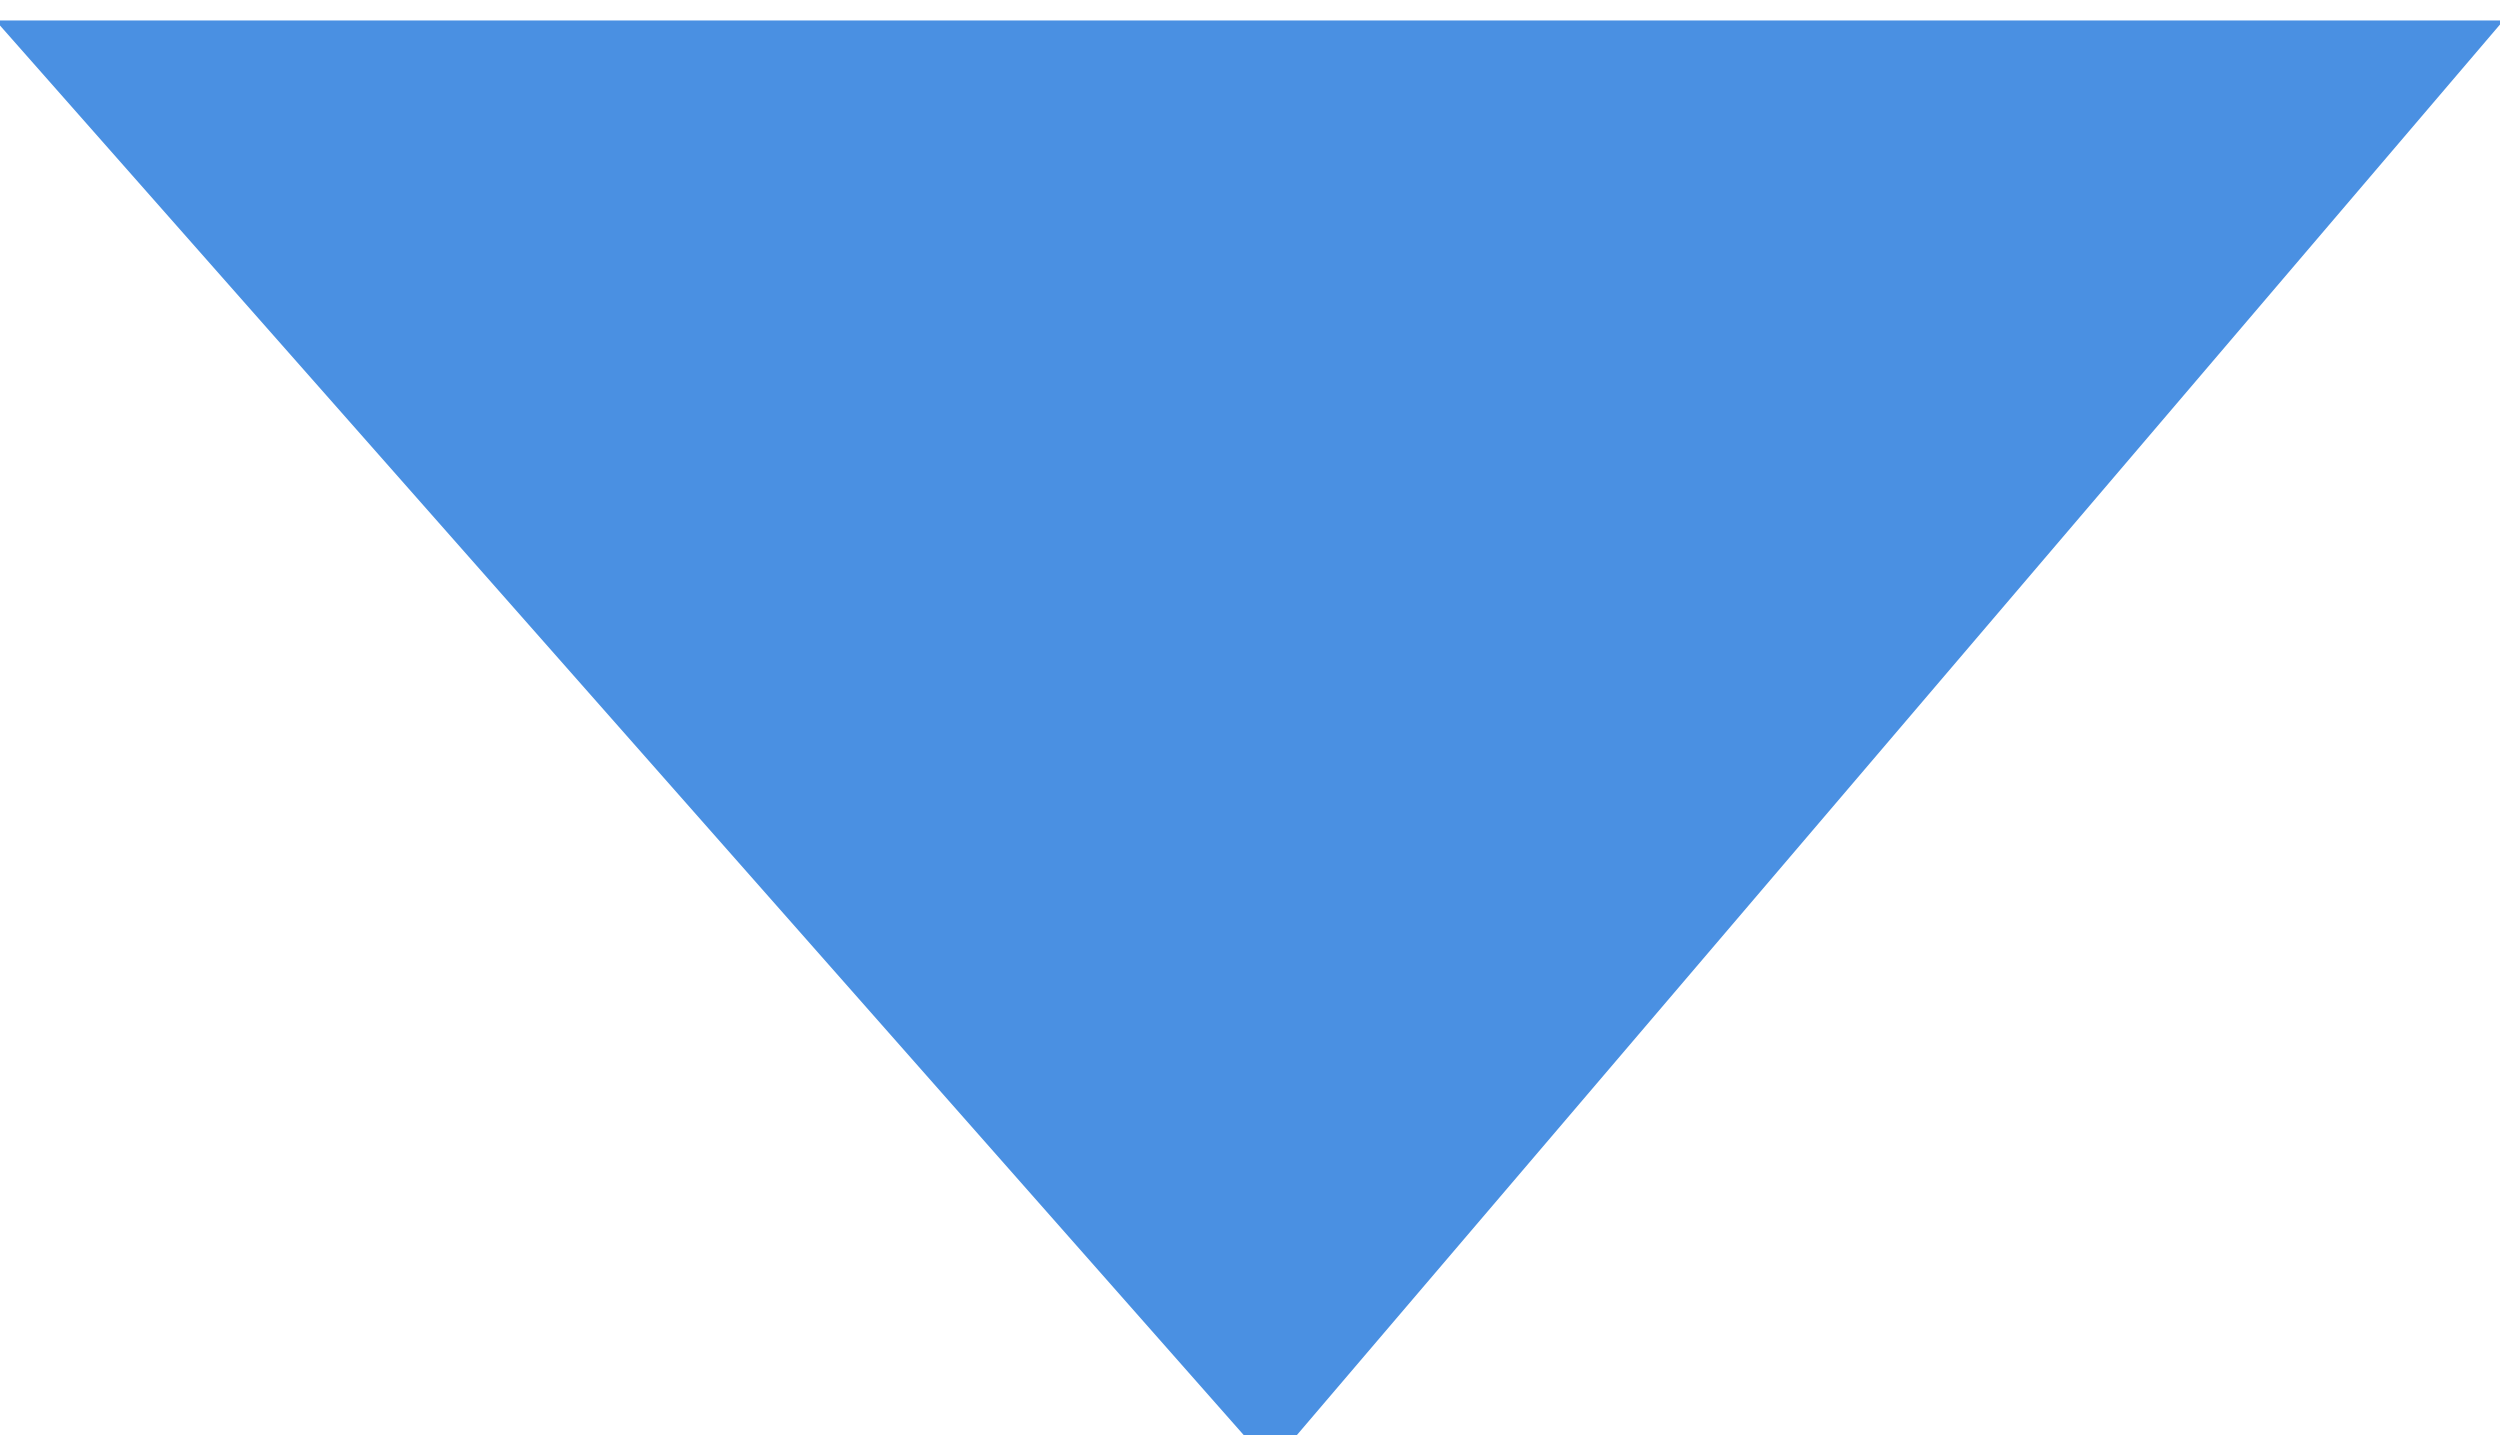
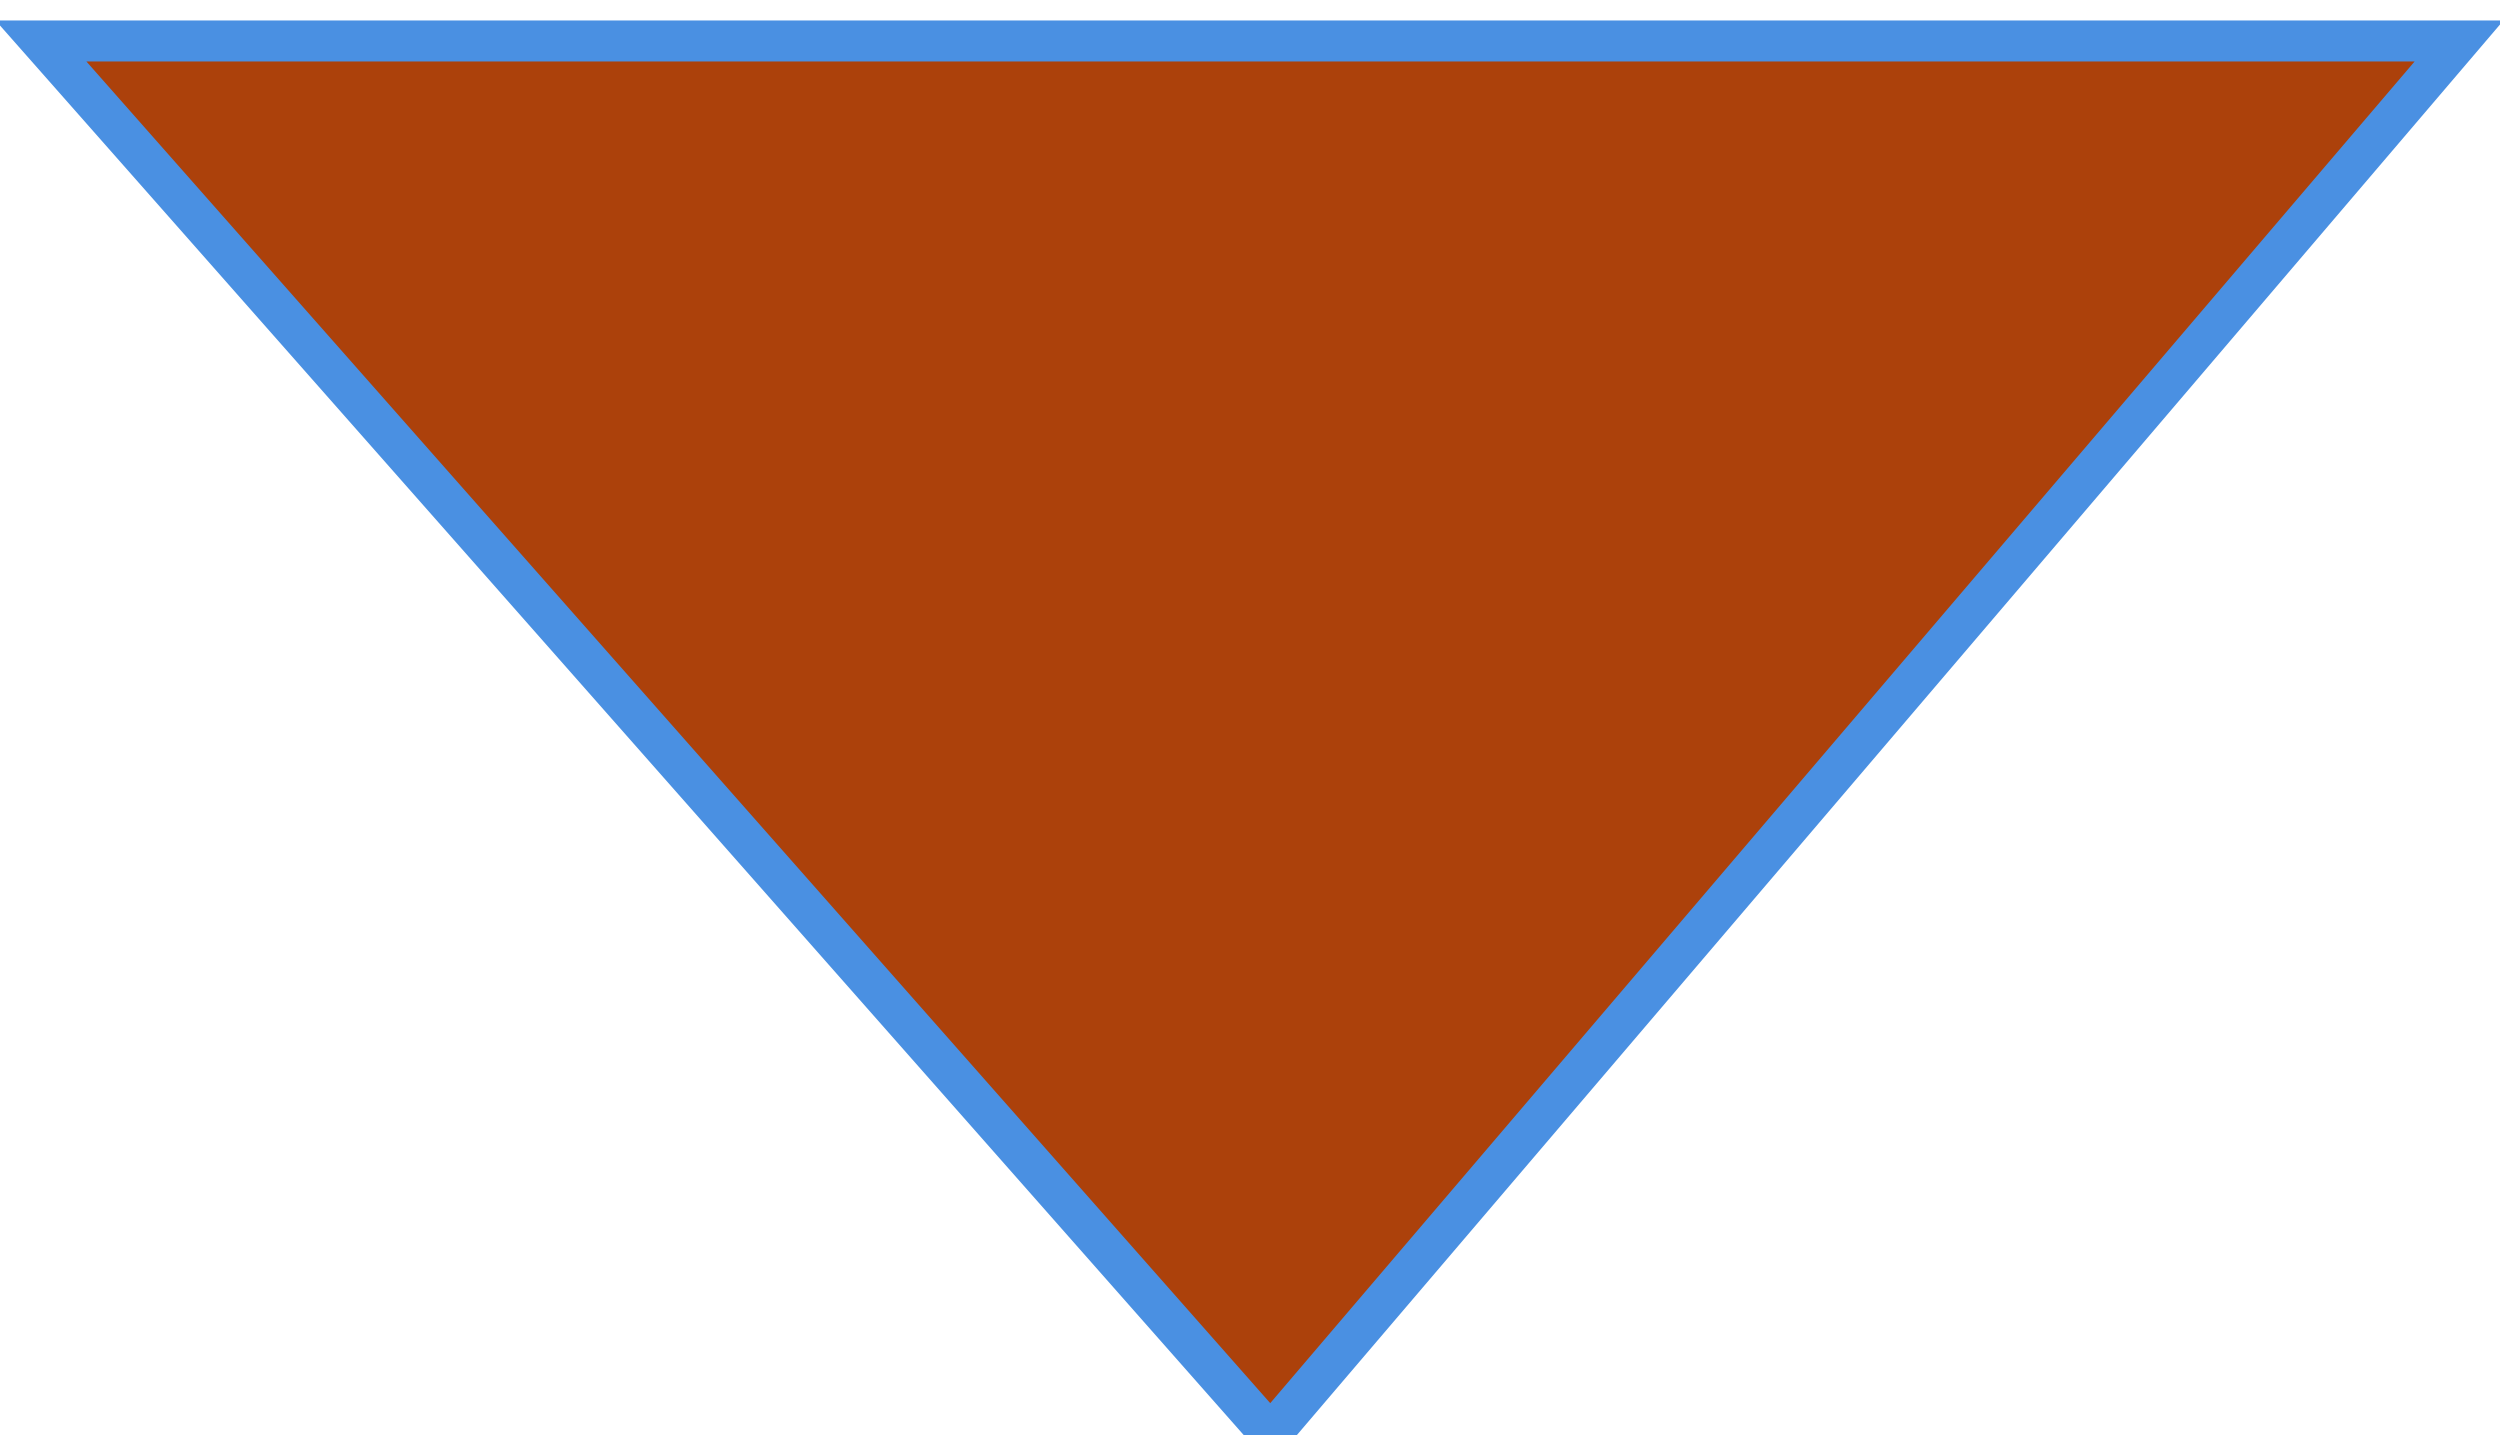
<svg xmlns="http://www.w3.org/2000/svg" width="61" height="35">
-   <path fill="#4A90E2" fill-rule="evenodd" stroke="#4A90E2" d="M31 35L1 1h59z" />
+   <path fill="#AC410B" fill-rule="evenodd" stroke="#4A90E2" d="M31 35L1 1h59z" />
</svg>
